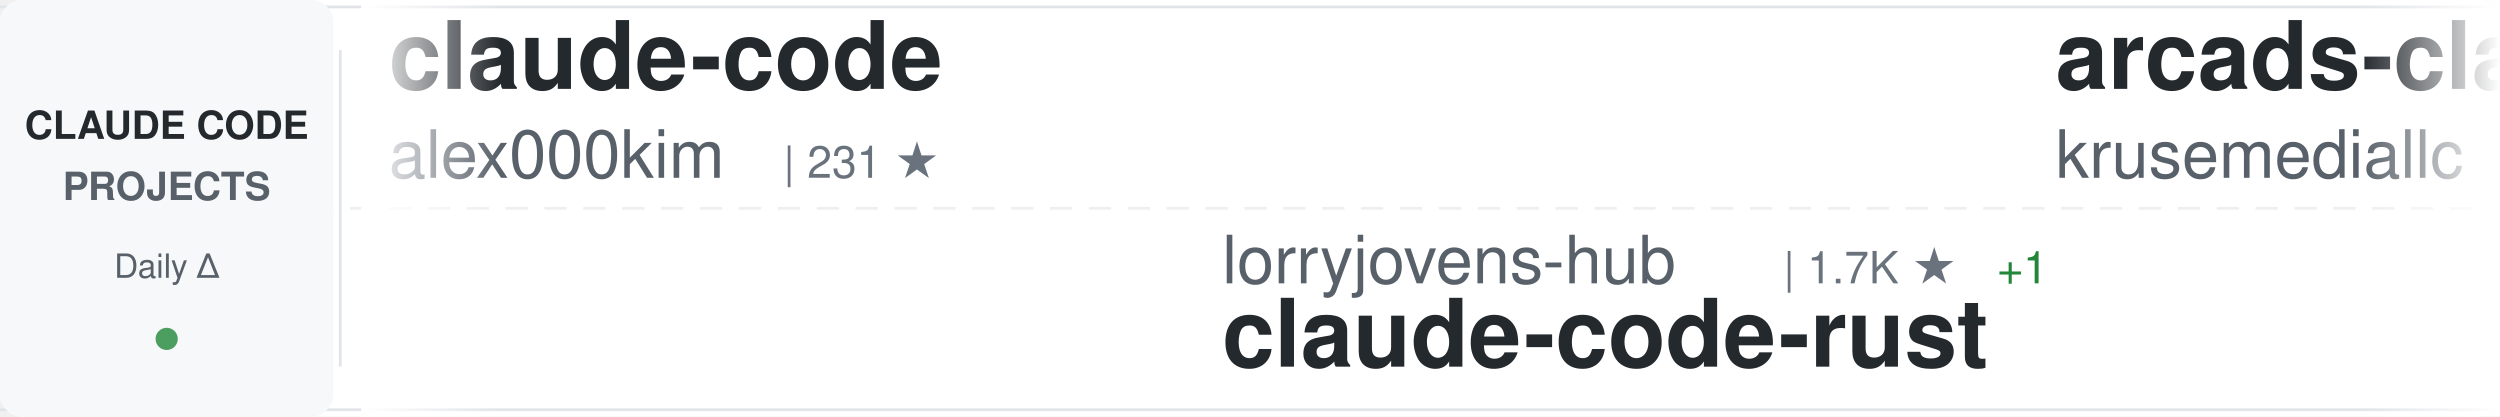
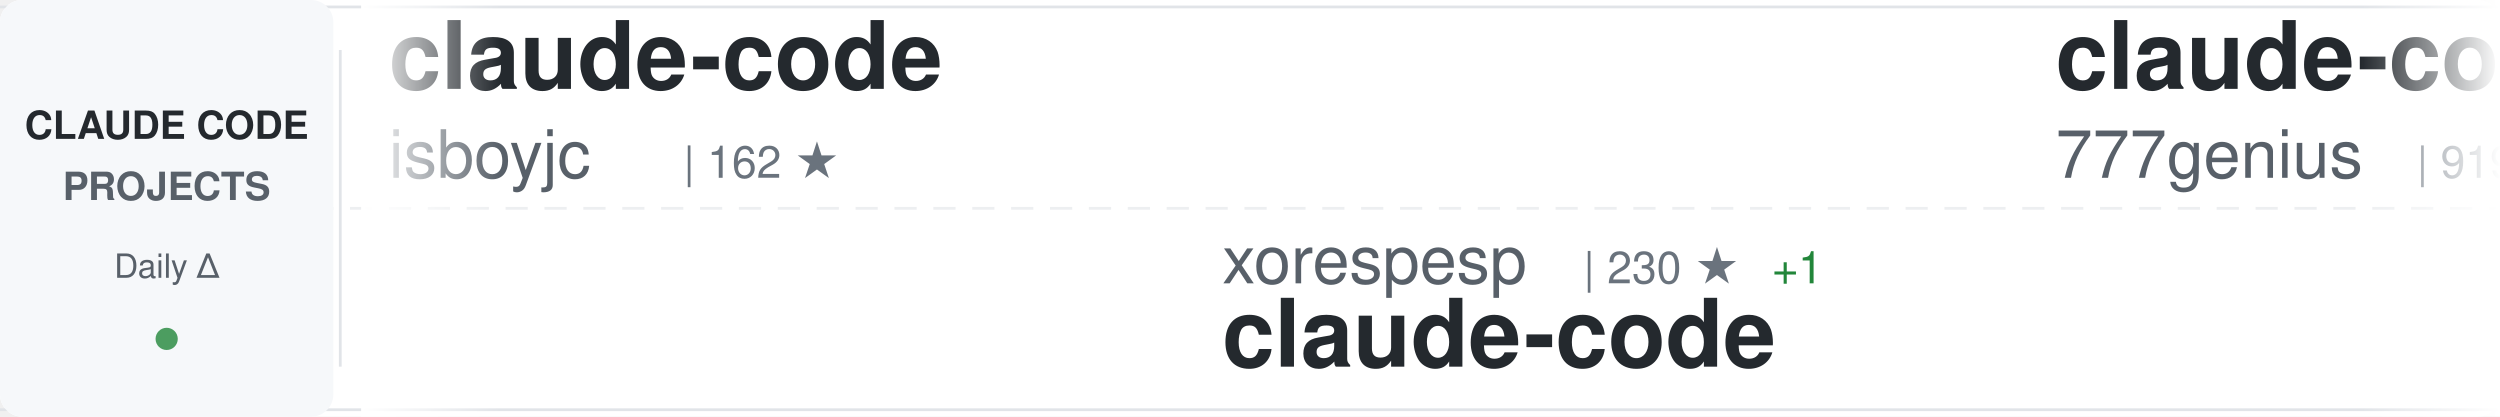
<svg xmlns="http://www.w3.org/2000/svg" width="900" height="150">
  <defs>
    <linearGradient id="awesomeLeftFade" x1="0%" y1="0%" x2="100%" y2="0%">
      <stop offset="0%" style="stop-color:#ffffff;stop-opacity:1" />
      <stop offset="100%" style="stop-color:#ffffff;stop-opacity:0" />
    </linearGradient>
    <linearGradient id="awesomeRightFade" x1="0%" y1="0%" x2="100%" y2="0%">
      <stop offset="0%" style="stop-color:#ffffff;stop-opacity:0" />
      <stop offset="100%" style="stop-color:#ffffff;stop-opacity:1" />
    </linearGradient>
  </defs>
  <rect width="900" height="150" fill="#ffffff" rx="8" />
  <rect x="0" y="2" width="900" height="1" fill="#e1e4e8" />
  <rect x="0" y="147" width="900" height="1" fill="#e1e4e8" />
  <line x1="0" y1="75" x2="900" y2="75" stroke="#e1e4e8" stroke-width="1" stroke-dasharray="8 6" opacity="0.6" />
  <rect x="0" y="0" width="120" height="150" fill="#f6f8fa" rx="8" />
  <text x="60" y="50" font-family="-apple-system, BlinkMacSystemFont, 'Segoe UI', Helvetica, Arial, sans-serif" font-size="14" font-weight="600" fill="#24292e" text-anchor="middle">CLAUDE CODE</text>
  <text x="60" y="72" font-family="-apple-system, BlinkMacSystemFont, 'Segoe UI', Helvetica, Arial, sans-serif" font-size="14" font-weight="600" fill="#586069" text-anchor="middle">PROJECTS</text>
  <text x="60" y="100" font-family="-apple-system, BlinkMacSystemFont, 'Segoe UI', Helvetica, Arial, sans-serif" font-size="12" font-weight="500" fill="#586069" text-anchor="middle">Daily Δ</text>
  <circle cx="60" cy="122" r="4" fill="#22863a" opacity="0.8" />
  <rect x="122" y="18" width="1" height="114" fill="#e1e4e8" />
  <clipPath id="awesomeTickerClip">
    <rect x="130" y="0" width="770" height="150" />
  </clipPath>
  <g clip-path="url(#awesomeTickerClip)">
    <g id="awesomeTickerItems">
      <animateTransform attributeName="transform" attributeType="XML" type="translate" from="0 0" to="-3000 0" dur="54s" repeatCount="indefinite" />
      <g transform="translate(0, 0)">
        <text x="140" y="32" font-family="-apple-system, BlinkMacSystemFont, 'Segoe UI', Helvetica, Arial, sans-serif" font-size="34" font-weight="600" fill="#24292e">claude-code</text>
-         <text x="140" y="64" font-family="-apple-system, BlinkMacSystemFont, 'Segoe UI', Helvetica, Arial, sans-serif" font-size="24" font-weight="400" fill="#586069">alex000kim</text>
-         <text x="282" y="64" font-family="-apple-system, BlinkMacSystemFont, 'Segoe UI', Helvetica, Arial, sans-serif" font-size="16" font-weight="500" fill="#6a737d">| 231 ★</text>
+         <text x="140" y="64" font-family="-apple-system, BlinkMacSystemFont, 'Segoe UI', Helvetica, Arial, sans-serif" font-size="24" font-weight="400" fill="#586069">isboyjc</text>
+         <text x="246" y="64" font-family="-apple-system, BlinkMacSystemFont, 'Segoe UI', Helvetica, Arial, sans-serif" font-size="16" font-weight="500" fill="#6a737d">| 162 ★</text>
      </g>
      <g transform="translate(300, 0)">
-         <text x="140" y="102" font-family="-apple-system, BlinkMacSystemFont, 'Segoe UI', Helvetica, Arial, sans-serif" font-size="24" font-weight="400" fill="#586069">lorryjovens-hub</text>
-         <text x="342" y="102" font-family="-apple-system, BlinkMacSystemFont, 'Segoe UI', Helvetica, Arial, sans-serif" font-size="16" font-weight="500" fill="#6a737d">| 1.7K ★</text>
-         <text x="419" y="102" font-family="-apple-system, BlinkMacSystemFont, 'Segoe UI', Helvetica, Arial, sans-serif" font-size="16" font-weight="500" fill="#22863a"> +1</text>
-         <text x="140" y="132" font-family="-apple-system, BlinkMacSystemFont, 'Segoe UI', Helvetica, Arial, sans-serif" font-size="34" font-weight="600" fill="#24292e">claude-code-rust</text>
+         <text x="140" y="102" font-family="-apple-system, BlinkMacSystemFont, 'Segoe UI', Helvetica, Arial, sans-serif" font-size="24" font-weight="400" fill="#586069">xorespesp</text>
+         <text x="270" y="102" font-family="-apple-system, BlinkMacSystemFont, 'Segoe UI', Helvetica, Arial, sans-serif" font-size="16" font-weight="500" fill="#6a737d">| 230 ★</text>
+         <text x="338" y="102" font-family="-apple-system, BlinkMacSystemFont, 'Segoe UI', Helvetica, Arial, sans-serif" font-size="16" font-weight="500" fill="#22863a"> +1</text>
+         <text x="140" y="132" font-family="-apple-system, BlinkMacSystemFont, 'Segoe UI', Helvetica, Arial, sans-serif" font-size="34" font-weight="600" fill="#24292e">claude-code</text>
      </g>
      <g transform="translate(600, 0)">
-         <text x="140" y="32" font-family="-apple-system, BlinkMacSystemFont, 'Segoe UI', Helvetica, Arial, sans-serif" font-size="34" font-weight="600" fill="#24292e">arcads-claude-code</text>
-         <text x="140" y="64" font-family="-apple-system, BlinkMacSystemFont, 'Segoe UI', Helvetica, Arial, sans-serif" font-size="24" font-weight="400" fill="#586069">krusemediallc</text>
-         <text x="318" y="64" font-family="-apple-system, BlinkMacSystemFont, 'Segoe UI', Helvetica, Arial, sans-serif" font-size="16" font-weight="500" fill="#6a737d">| 1.0K ★</text>
-         <text x="395" y="64" font-family="-apple-system, BlinkMacSystemFont, 'Segoe UI', Helvetica, Arial, sans-serif" font-size="16" font-weight="500" fill="#22863a"> +5</text>
+         <text x="140" y="32" font-family="-apple-system, BlinkMacSystemFont, 'Segoe UI', Helvetica, Arial, sans-serif" font-size="34" font-weight="600" fill="#24292e">claude-code-source-code</text>
+         <text x="140" y="64" font-family="-apple-system, BlinkMacSystemFont, 'Segoe UI', Helvetica, Arial, sans-serif" font-size="24" font-weight="400" fill="#586069">777genius</text>
+         <text x="270" y="64" font-family="-apple-system, BlinkMacSystemFont, 'Segoe UI', Helvetica, Arial, sans-serif" font-size="16" font-weight="500" fill="#6a737d">| 919 ★</text>
+         <text x="338" y="64" font-family="-apple-system, BlinkMacSystemFont, 'Segoe UI', Helvetica, Arial, sans-serif" font-size="16" font-weight="500" fill="#22863a"> +1</text>
      </g>
      <g transform="translate(900, 0)">
-         <text x="140" y="102" font-family="-apple-system, BlinkMacSystemFont, 'Segoe UI', Helvetica, Arial, sans-serif" font-size="24" font-weight="400" fill="#586069">1rgs</text>
-         <text x="210" y="102" font-family="-apple-system, BlinkMacSystemFont, 'Segoe UI', Helvetica, Arial, sans-serif" font-size="16" font-weight="500" fill="#6a737d">| 3.7K ★</text>
-         <text x="287" y="102" font-family="-apple-system, BlinkMacSystemFont, 'Segoe UI', Helvetica, Arial, sans-serif" font-size="16" font-weight="500" fill="#22863a"> +2</text>
-         <text x="140" y="132" font-family="-apple-system, BlinkMacSystemFont, 'Segoe UI', Helvetica, Arial, sans-serif" font-size="34" font-weight="600" fill="#24292e">claude-code-proxy</text>
+         <text x="140" y="102" font-family="-apple-system, BlinkMacSystemFont, 'Segoe UI', Helvetica, Arial, sans-serif" font-size="24" font-weight="400" fill="#586069">musistudio</text>
+         <text x="282" y="102" font-family="-apple-system, BlinkMacSystemFont, 'Segoe UI', Helvetica, Arial, sans-serif" font-size="16" font-weight="500" fill="#6a737d">| 35.8K ★</text>
+         <text x="368" y="102" font-family="-apple-system, BlinkMacSystemFont, 'Segoe UI', Helvetica, Arial, sans-serif" font-size="16" font-weight="500" fill="#22863a"> +36</text>
+         <text x="140" y="132" font-family="-apple-system, BlinkMacSystemFont, 'Segoe UI', Helvetica, Arial, sans-serif" font-size="34" font-weight="600" fill="#24292e">claude-code-router</text>
      </g>
      <g transform="translate(1200, 0)">
-         <text x="140" y="32" font-family="-apple-system, BlinkMacSystemFont, 'Segoe UI', Helvetica, Arial, sans-serif" font-size="34" font-weight="600" fill="#24292e">edmunds-claude-code</text>
-         <text x="140" y="64" font-family="-apple-system, BlinkMacSystemFont, 'Segoe UI', Helvetica, Arial, sans-serif" font-size="24" font-weight="400" fill="#586069">edmund-io</text>
-         <text x="270" y="64" font-family="-apple-system, BlinkMacSystemFont, 'Segoe UI', Helvetica, Arial, sans-serif" font-size="16" font-weight="500" fill="#6a737d">| 1.5K ★</text>
-         <text x="347" y="64" font-family="-apple-system, BlinkMacSystemFont, 'Segoe UI', Helvetica, Arial, sans-serif" font-size="16" font-weight="500" fill="#22863a"> +1</text>
+         <text x="140" y="32" font-family="-apple-system, BlinkMacSystemFont, 'Segoe UI', Helvetica, Arial, sans-serif" font-size="34" font-weight="600" fill="#24292e">ECC</text>
+         <text x="140" y="64" font-family="-apple-system, BlinkMacSystemFont, 'Segoe UI', Helvetica, Arial, sans-serif" font-size="24" font-weight="400" fill="#586069">affaan-m</text>
+         <text x="258" y="64" font-family="-apple-system, BlinkMacSystemFont, 'Segoe UI', Helvetica, Arial, sans-serif" font-size="16" font-weight="500" fill="#6a737d">| 229.7K ★</text>
+         <text x="353" y="64" font-family="-apple-system, BlinkMacSystemFont, 'Segoe UI', Helvetica, Arial, sans-serif" font-size="16" font-weight="500" fill="#22863a"> +500</text>
      </g>
      <g transform="translate(1500, 0)">
-         <text x="140" y="102" font-family="-apple-system, BlinkMacSystemFont, 'Segoe UI', Helvetica, Arial, sans-serif" font-size="24" font-weight="400" fill="#586069">shanraisshan</text>
-         <text x="306" y="102" font-family="-apple-system, BlinkMacSystemFont, 'Segoe UI', Helvetica, Arial, sans-serif" font-size="16" font-weight="500" fill="#6a737d">| 62.6K ★</text>
-         <text x="392" y="102" font-family="-apple-system, BlinkMacSystemFont, 'Segoe UI', Helvetica, Arial, sans-serif" font-size="16" font-weight="500" fill="#22863a"> +70</text>
-         <text x="140" y="132" font-family="-apple-system, BlinkMacSystemFont, 'Segoe UI', Helvetica, Arial, sans-serif" font-size="34" font-weight="600" fill="#24292e">claude-code-best-practic...</text>
+         <text x="140" y="102" font-family="-apple-system, BlinkMacSystemFont, 'Segoe UI', Helvetica, Arial, sans-serif" font-size="24" font-weight="400" fill="#586069">AICoderTudou</text>
+         <text x="306" y="102" font-family="-apple-system, BlinkMacSystemFont, 'Segoe UI', Helvetica, Arial, sans-serif" font-size="16" font-weight="500" fill="#6a737d">| 498 ★</text>
+         <text x="140" y="132" font-family="-apple-system, BlinkMacSystemFont, 'Segoe UI', Helvetica, Arial, sans-serif" font-size="34" font-weight="600" fill="#24292e">claude-code-tudou</text>
      </g>
      <g transform="translate(1800, 0)">
-         <text x="140" y="32" font-family="-apple-system, BlinkMacSystemFont, 'Segoe UI', Helvetica, Arial, sans-serif" font-size="34" font-weight="600" fill="#24292e">my-claude-code-setup</text>
-         <text x="140" y="64" font-family="-apple-system, BlinkMacSystemFont, 'Segoe UI', Helvetica, Arial, sans-serif" font-size="24" font-weight="400" fill="#586069">centminmod</text>
-         <text x="282" y="64" font-family="-apple-system, BlinkMacSystemFont, 'Segoe UI', Helvetica, Arial, sans-serif" font-size="16" font-weight="500" fill="#6a737d">| 2.5K ★</text>
-         <text x="359" y="64" font-family="-apple-system, BlinkMacSystemFont, 'Segoe UI', Helvetica, Arial, sans-serif" font-size="16" font-weight="500" fill="#22863a"> +1</text>
+         <text x="140" y="32" font-family="-apple-system, BlinkMacSystemFont, 'Segoe UI', Helvetica, Arial, sans-serif" font-size="34" font-weight="600" fill="#24292e">claude-code</text>
+         <text x="140" y="64" font-family="-apple-system, BlinkMacSystemFont, 'Segoe UI', Helvetica, Arial, sans-serif" font-size="24" font-weight="400" fill="#586069">Onewon</text>
+         <text x="234" y="64" font-family="-apple-system, BlinkMacSystemFont, 'Segoe UI', Helvetica, Arial, sans-serif" font-size="16" font-weight="500" fill="#6a737d">| 181 ★</text>
      </g>
      <g transform="translate(2100, 0)">
-         <text x="140" y="102" font-family="-apple-system, BlinkMacSystemFont, 'Segoe UI', Helvetica, Arial, sans-serif" font-size="24" font-weight="400" fill="#586069">lowcortisolprogrammer</text>
-         <text x="414" y="102" font-family="-apple-system, BlinkMacSystemFont, 'Segoe UI', Helvetica, Arial, sans-serif" font-size="16" font-weight="500" fill="#6a737d">| 171 ★</text>
-         <text x="140" y="132" font-family="-apple-system, BlinkMacSystemFont, 'Segoe UI', Helvetica, Arial, sans-serif" font-size="34" font-weight="600" fill="#24292e">claude-code</text>
+         <text x="140" y="102" font-family="-apple-system, BlinkMacSystemFont, 'Segoe UI', Helvetica, Arial, sans-serif" font-size="24" font-weight="400" fill="#586069">anthropics</text>
+         <text x="282" y="102" font-family="-apple-system, BlinkMacSystemFont, 'Segoe UI', Helvetica, Arial, sans-serif" font-size="16" font-weight="500" fill="#6a737d">| 5.5K ★</text>
+         <text x="359" y="102" font-family="-apple-system, BlinkMacSystemFont, 'Segoe UI', Helvetica, Arial, sans-serif" font-size="16" font-weight="500" fill="#22863a"> +10</text>
+         <text x="140" y="132" font-family="-apple-system, BlinkMacSystemFont, 'Segoe UI', Helvetica, Arial, sans-serif" font-size="34" font-weight="600" fill="#24292e">claude-code-security-rev...</text>
      </g>
      <g transform="translate(2400, 0)">
-         <text x="140" y="32" font-family="-apple-system, BlinkMacSystemFont, 'Segoe UI', Helvetica, Arial, sans-serif" font-size="34" font-weight="600" fill="#24292e">claude-code-sourcemap</text>
-         <text x="140" y="64" font-family="-apple-system, BlinkMacSystemFont, 'Segoe UI', Helvetica, Arial, sans-serif" font-size="24" font-weight="400" fill="#586069">ChinaSiro</text>
-         <text x="270" y="64" font-family="-apple-system, BlinkMacSystemFont, 'Segoe UI', Helvetica, Arial, sans-serif" font-size="16" font-weight="500" fill="#6a737d">| 9.5K ★</text>
-         <text x="347" y="64" font-family="-apple-system, BlinkMacSystemFont, 'Segoe UI', Helvetica, Arial, sans-serif" font-size="16" font-weight="500" fill="#22863a"> +7</text>
+         <text x="140" y="32" font-family="-apple-system, BlinkMacSystemFont, 'Segoe UI', Helvetica, Arial, sans-serif" font-size="34" font-weight="600" fill="#24292e">Claude-Code</text>
+         <text x="140" y="64" font-family="-apple-system, BlinkMacSystemFont, 'Segoe UI', Helvetica, Arial, sans-serif" font-size="24" font-weight="400" fill="#586069">pengchengneo</text>
+         <text x="306" y="64" font-family="-apple-system, BlinkMacSystemFont, 'Segoe UI', Helvetica, Arial, sans-serif" font-size="16" font-weight="500" fill="#6a737d">| 1.7K ★</text>
+         <text x="383" y="64" font-family="-apple-system, BlinkMacSystemFont, 'Segoe UI', Helvetica, Arial, sans-serif" font-size="16" font-weight="500" fill="#22863a"> +12</text>
      </g>
      <g transform="translate(2700, 0)">
-         <text x="140" y="102" font-family="-apple-system, BlinkMacSystemFont, 'Segoe UI', Helvetica, Arial, sans-serif" font-size="24" font-weight="400" fill="#586069">LING71671</text>
-         <text x="270" y="102" font-family="-apple-system, BlinkMacSystemFont, 'Segoe UI', Helvetica, Arial, sans-serif" font-size="16" font-weight="500" fill="#6a737d">| 918 ★</text>
-         <text x="338" y="102" font-family="-apple-system, BlinkMacSystemFont, 'Segoe UI', Helvetica, Arial, sans-serif" font-size="16" font-weight="500" fill="#22863a"> +2</text>
-         <text x="140" y="132" font-family="-apple-system, BlinkMacSystemFont, 'Segoe UI', Helvetica, Arial, sans-serif" font-size="34" font-weight="600" fill="#24292e">Open-ClaudeCode</text>
+         <text x="140" y="102" font-family="-apple-system, BlinkMacSystemFont, 'Segoe UI', Helvetica, Arial, sans-serif" font-size="24" font-weight="400" fill="#586069">huangserva</text>
+         <text x="282" y="102" font-family="-apple-system, BlinkMacSystemFont, 'Segoe UI', Helvetica, Arial, sans-serif" font-size="16" font-weight="500" fill="#6a737d">| 619 ★</text>
+         <text x="350" y="102" font-family="-apple-system, BlinkMacSystemFont, 'Segoe UI', Helvetica, Arial, sans-serif" font-size="16" font-weight="500" fill="#22863a"> +1</text>
+         <text x="140" y="132" font-family="-apple-system, BlinkMacSystemFont, 'Segoe UI', Helvetica, Arial, sans-serif" font-size="34" font-weight="600" fill="#24292e">claude-code-cli</text>
      </g>
      <g transform="translate(3000, 0)">
        <text x="140" y="32" font-family="-apple-system, BlinkMacSystemFont, 'Segoe UI', Helvetica, Arial, sans-serif" font-size="34" font-weight="600" fill="#24292e">claude-code</text>
-         <text x="140" y="64" font-family="-apple-system, BlinkMacSystemFont, 'Segoe UI', Helvetica, Arial, sans-serif" font-size="24" font-weight="400" fill="#586069">alex000kim</text>
-         <text x="282" y="64" font-family="-apple-system, BlinkMacSystemFont, 'Segoe UI', Helvetica, Arial, sans-serif" font-size="16" font-weight="500" fill="#6a737d">| 231 ★</text>
+         <text x="140" y="64" font-family="-apple-system, BlinkMacSystemFont, 'Segoe UI', Helvetica, Arial, sans-serif" font-size="24" font-weight="400" fill="#586069">isboyjc</text>
+         <text x="246" y="64" font-family="-apple-system, BlinkMacSystemFont, 'Segoe UI', Helvetica, Arial, sans-serif" font-size="16" font-weight="500" fill="#6a737d">| 162 ★</text>
      </g>
      <g transform="translate(3300, 0)">
-         <text x="140" y="102" font-family="-apple-system, BlinkMacSystemFont, 'Segoe UI', Helvetica, Arial, sans-serif" font-size="24" font-weight="400" fill="#586069">lorryjovens-hub</text>
-         <text x="342" y="102" font-family="-apple-system, BlinkMacSystemFont, 'Segoe UI', Helvetica, Arial, sans-serif" font-size="16" font-weight="500" fill="#6a737d">| 1.7K ★</text>
-         <text x="419" y="102" font-family="-apple-system, BlinkMacSystemFont, 'Segoe UI', Helvetica, Arial, sans-serif" font-size="16" font-weight="500" fill="#22863a"> +1</text>
-         <text x="140" y="132" font-family="-apple-system, BlinkMacSystemFont, 'Segoe UI', Helvetica, Arial, sans-serif" font-size="34" font-weight="600" fill="#24292e">claude-code-rust</text>
+         <text x="140" y="102" font-family="-apple-system, BlinkMacSystemFont, 'Segoe UI', Helvetica, Arial, sans-serif" font-size="24" font-weight="400" fill="#586069">xorespesp</text>
+         <text x="270" y="102" font-family="-apple-system, BlinkMacSystemFont, 'Segoe UI', Helvetica, Arial, sans-serif" font-size="16" font-weight="500" fill="#6a737d">| 230 ★</text>
+         <text x="338" y="102" font-family="-apple-system, BlinkMacSystemFont, 'Segoe UI', Helvetica, Arial, sans-serif" font-size="16" font-weight="500" fill="#22863a"> +1</text>
+         <text x="140" y="132" font-family="-apple-system, BlinkMacSystemFont, 'Segoe UI', Helvetica, Arial, sans-serif" font-size="34" font-weight="600" fill="#24292e">claude-code</text>
      </g>
      <g transform="translate(3600, 0)">
-         <text x="140" y="32" font-family="-apple-system, BlinkMacSystemFont, 'Segoe UI', Helvetica, Arial, sans-serif" font-size="34" font-weight="600" fill="#24292e">arcads-claude-code</text>
-         <text x="140" y="64" font-family="-apple-system, BlinkMacSystemFont, 'Segoe UI', Helvetica, Arial, sans-serif" font-size="24" font-weight="400" fill="#586069">krusemediallc</text>
-         <text x="318" y="64" font-family="-apple-system, BlinkMacSystemFont, 'Segoe UI', Helvetica, Arial, sans-serif" font-size="16" font-weight="500" fill="#6a737d">| 1.0K ★</text>
-         <text x="395" y="64" font-family="-apple-system, BlinkMacSystemFont, 'Segoe UI', Helvetica, Arial, sans-serif" font-size="16" font-weight="500" fill="#22863a"> +5</text>
+         <text x="140" y="32" font-family="-apple-system, BlinkMacSystemFont, 'Segoe UI', Helvetica, Arial, sans-serif" font-size="34" font-weight="600" fill="#24292e">claude-code-source-code</text>
+         <text x="140" y="64" font-family="-apple-system, BlinkMacSystemFont, 'Segoe UI', Helvetica, Arial, sans-serif" font-size="24" font-weight="400" fill="#586069">777genius</text>
+         <text x="270" y="64" font-family="-apple-system, BlinkMacSystemFont, 'Segoe UI', Helvetica, Arial, sans-serif" font-size="16" font-weight="500" fill="#6a737d">| 919 ★</text>
+         <text x="338" y="64" font-family="-apple-system, BlinkMacSystemFont, 'Segoe UI', Helvetica, Arial, sans-serif" font-size="16" font-weight="500" fill="#22863a"> +1</text>
      </g>
      <g transform="translate(3900, 0)">
-         <text x="140" y="102" font-family="-apple-system, BlinkMacSystemFont, 'Segoe UI', Helvetica, Arial, sans-serif" font-size="24" font-weight="400" fill="#586069">1rgs</text>
-         <text x="210" y="102" font-family="-apple-system, BlinkMacSystemFont, 'Segoe UI', Helvetica, Arial, sans-serif" font-size="16" font-weight="500" fill="#6a737d">| 3.7K ★</text>
-         <text x="287" y="102" font-family="-apple-system, BlinkMacSystemFont, 'Segoe UI', Helvetica, Arial, sans-serif" font-size="16" font-weight="500" fill="#22863a"> +2</text>
-         <text x="140" y="132" font-family="-apple-system, BlinkMacSystemFont, 'Segoe UI', Helvetica, Arial, sans-serif" font-size="34" font-weight="600" fill="#24292e">claude-code-proxy</text>
+         <text x="140" y="102" font-family="-apple-system, BlinkMacSystemFont, 'Segoe UI', Helvetica, Arial, sans-serif" font-size="24" font-weight="400" fill="#586069">musistudio</text>
+         <text x="282" y="102" font-family="-apple-system, BlinkMacSystemFont, 'Segoe UI', Helvetica, Arial, sans-serif" font-size="16" font-weight="500" fill="#6a737d">| 35.8K ★</text>
+         <text x="368" y="102" font-family="-apple-system, BlinkMacSystemFont, 'Segoe UI', Helvetica, Arial, sans-serif" font-size="16" font-weight="500" fill="#22863a"> +36</text>
+         <text x="140" y="132" font-family="-apple-system, BlinkMacSystemFont, 'Segoe UI', Helvetica, Arial, sans-serif" font-size="34" font-weight="600" fill="#24292e">claude-code-router</text>
      </g>
    </g>
  </g>
  <rect x="130" y="0" width="50" height="150" fill="url(#awesomeLeftFade)" />
  <rect x="850" y="0" width="50" height="150" fill="url(#awesomeRightFade)" />
</svg>
